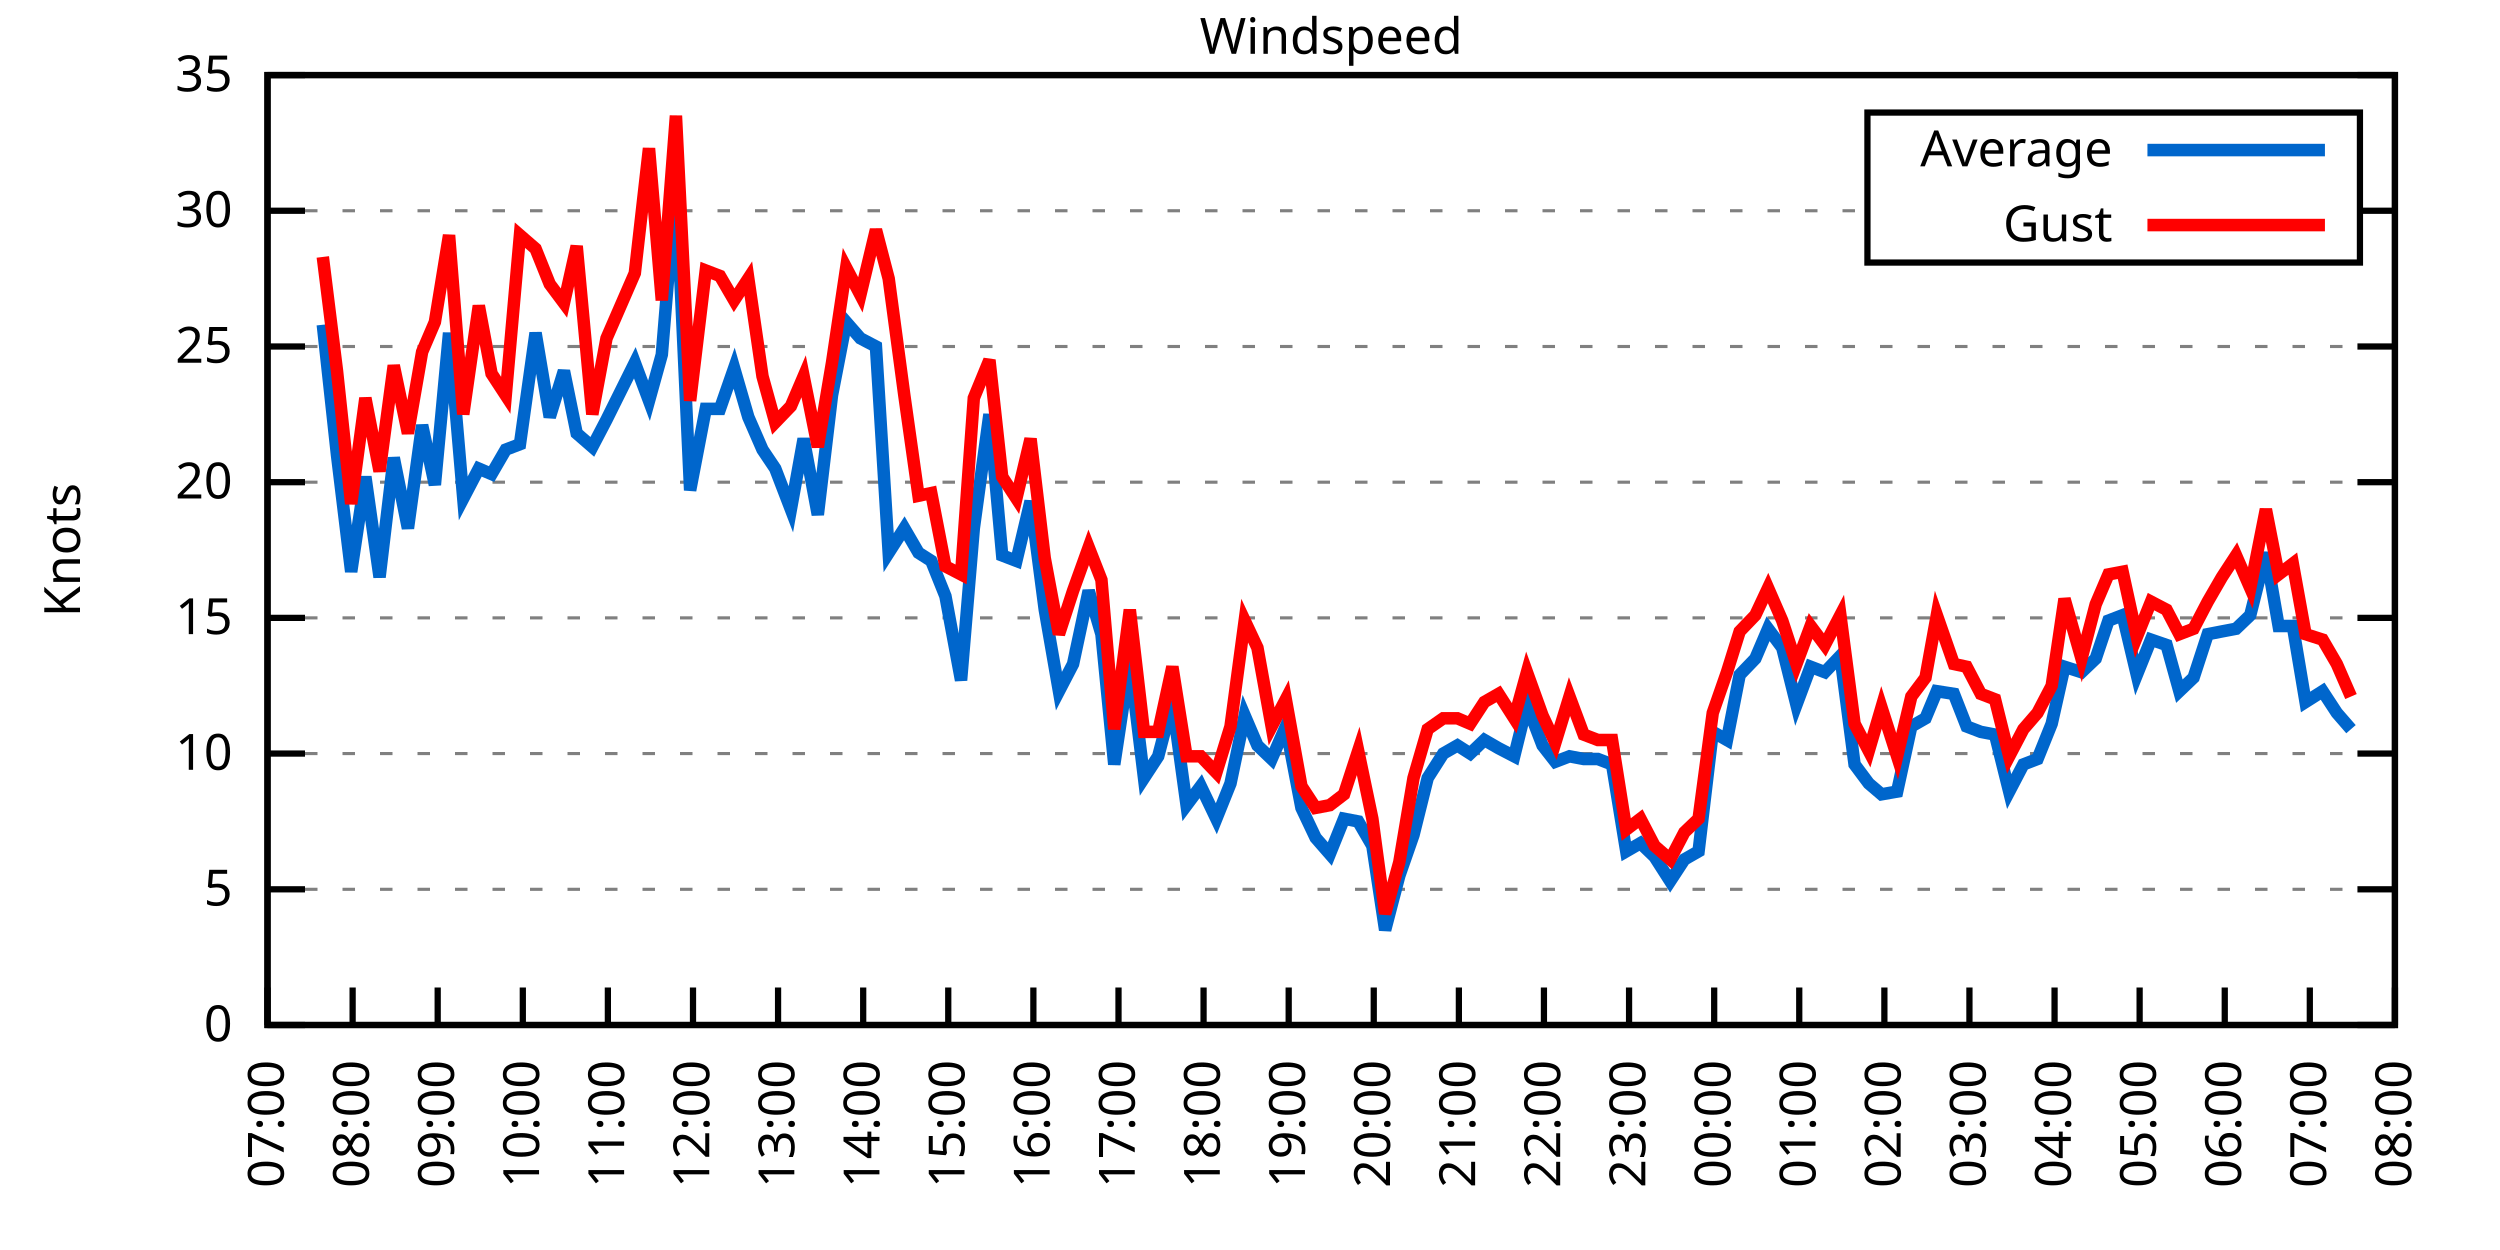
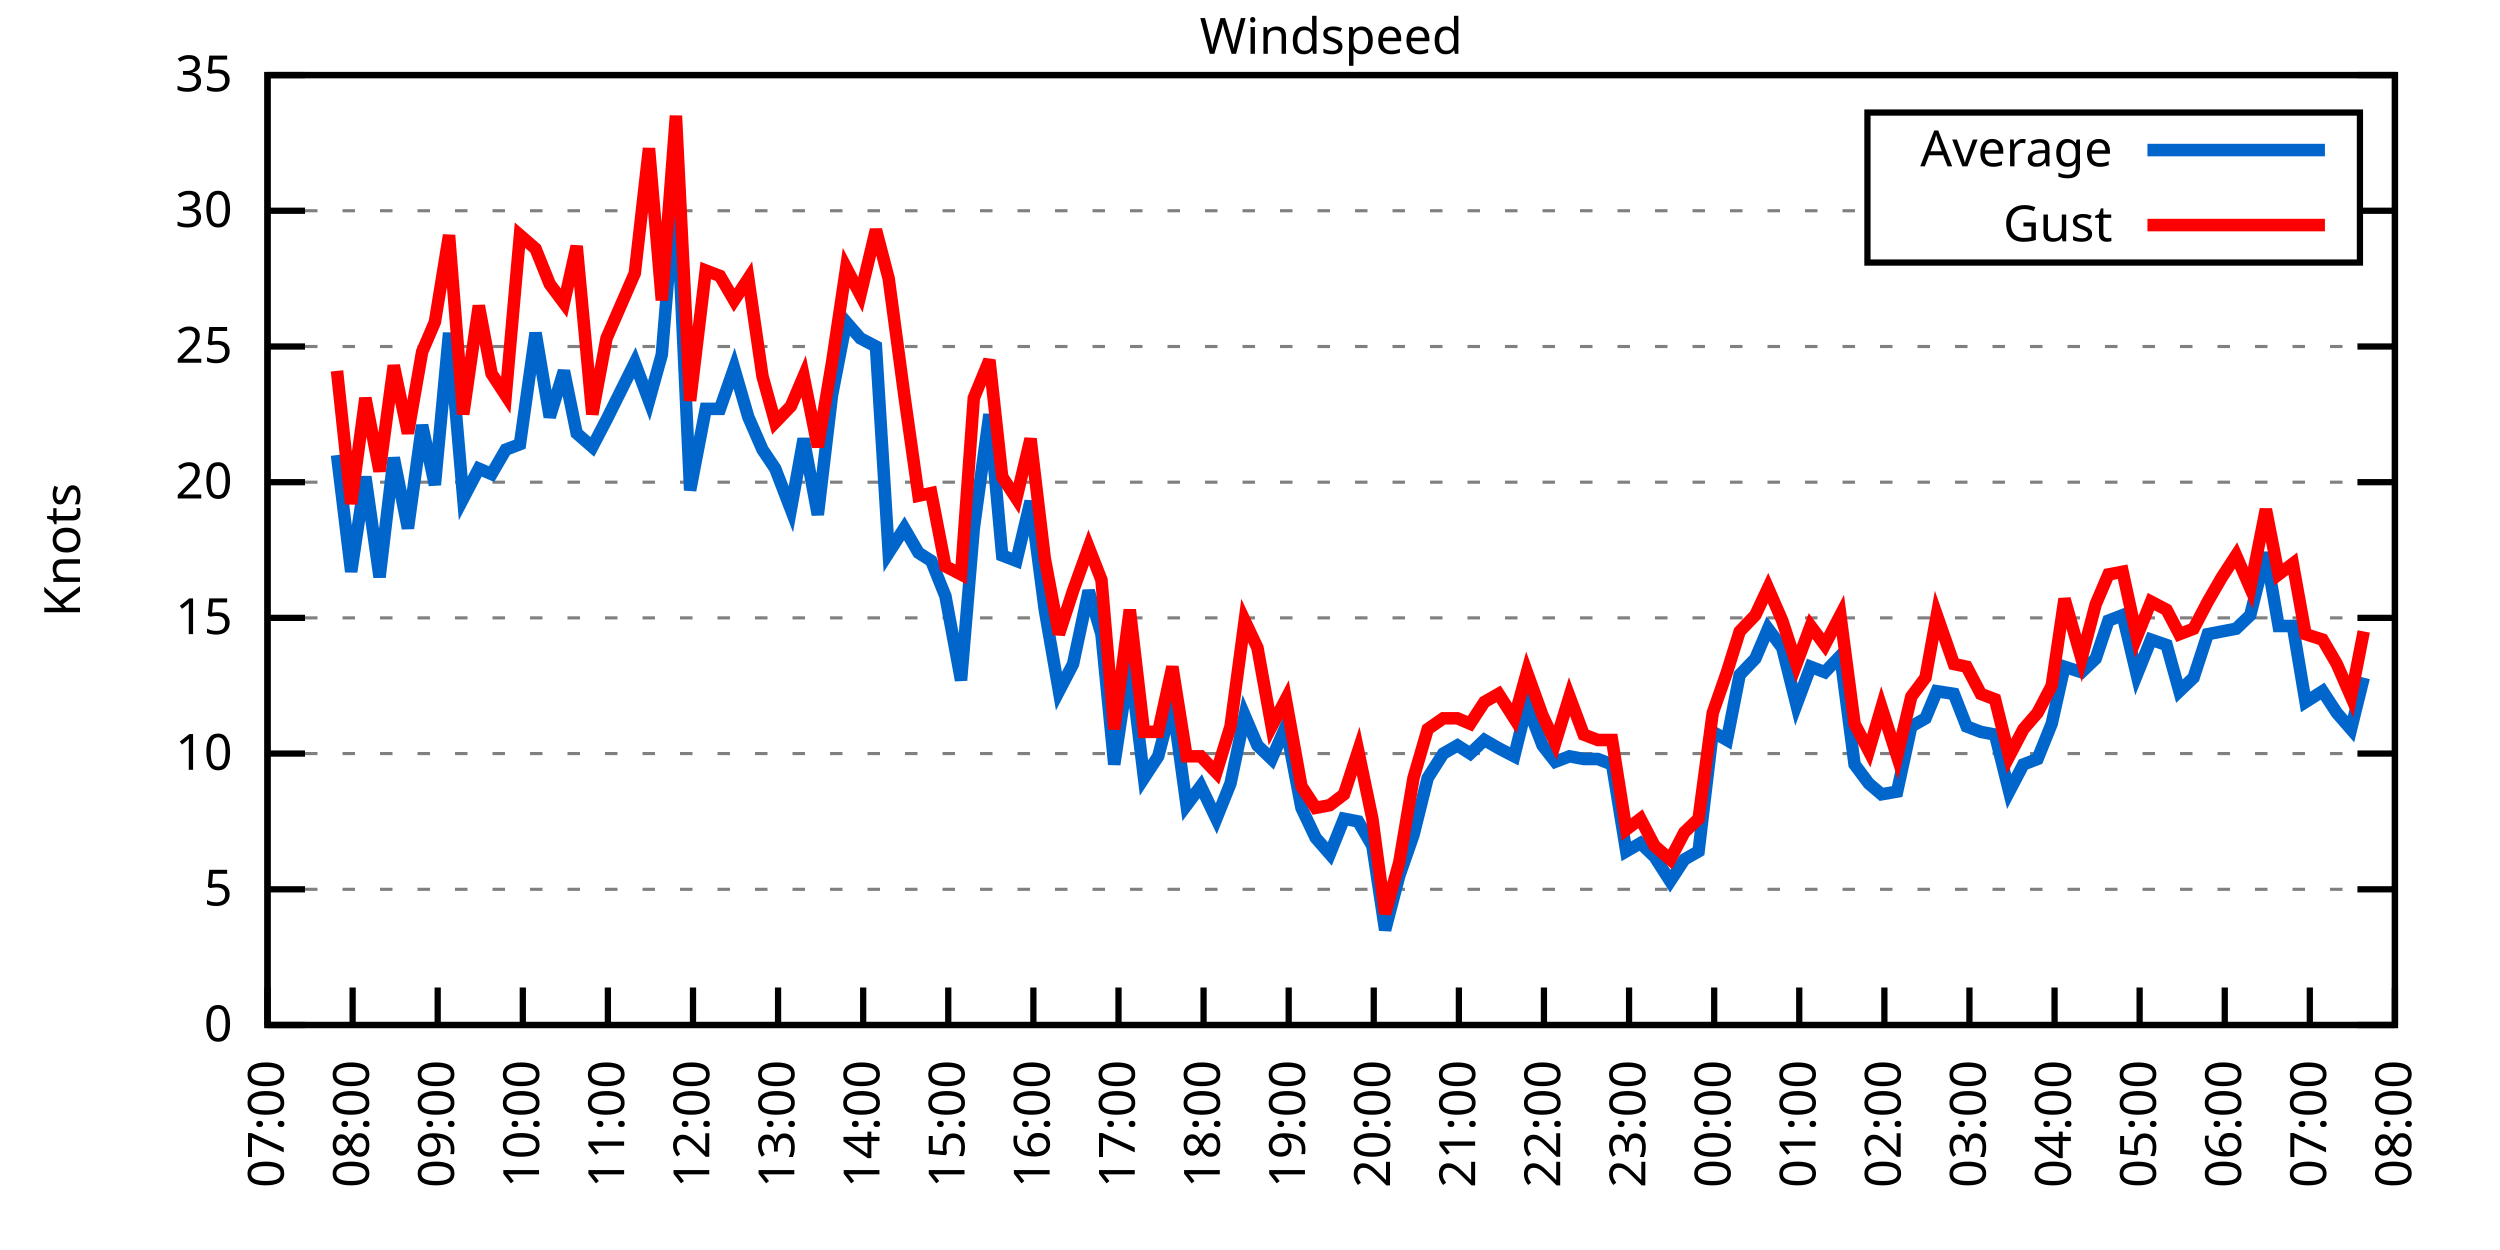
<svg xmlns="http://www.w3.org/2000/svg" xmlns:xlink="http://www.w3.org/1999/xlink" width="400" height="200" viewBox="0 0 400 200">
  <g id="gnuplot_canvas">
    <rect x="0" y="0" width="400" height="200" fill="none" />
    <defs>
      <circle id="gpDot" r="0.5" stroke-width="0.5" stroke="currentColor" />
      <path id="gpPt0" stroke-width="0.333" stroke="currentColor" d="M-1,0 h2 M0,-1 v2" />
      <path id="gpPt1" stroke-width="0.333" stroke="currentColor" d="M-1,-1 L1,1 M1,-1 L-1,1" />
      <path id="gpPt2" stroke-width="0.333" stroke="currentColor" d="M-1,0 L1,0 M0,-1 L0,1 M-1,-1 L1,1 M-1,1 L1,-1" />
      <rect id="gpPt3" stroke-width="0.333" stroke="currentColor" x="-1" y="-1" width="2" height="2" />
      <rect id="gpPt4" stroke-width="0.333" stroke="currentColor" fill="currentColor" x="-1" y="-1" width="2" height="2" />
      <circle id="gpPt5" stroke-width="0.333" stroke="currentColor" cx="0" cy="0" r="1" />
      <use xlink:href="#gpPt5" id="gpPt6" fill="currentColor" stroke="none" />
      <path id="gpPt7" stroke-width="0.333" stroke="currentColor" d="M0,-1.33 L-1.33,0.67 L1.33,0.67 z" />
      <use xlink:href="#gpPt7" id="gpPt8" fill="currentColor" stroke="none" />
      <use xlink:href="#gpPt7" id="gpPt9" stroke="currentColor" transform="rotate(180)" />
      <use xlink:href="#gpPt9" id="gpPt10" fill="currentColor" stroke="none" />
      <use xlink:href="#gpPt3" id="gpPt11" stroke="currentColor" transform="rotate(45)" />
      <use xlink:href="#gpPt11" id="gpPt12" fill="currentColor" stroke="none" />
      <path id="gpPt13" stroke-width="0.333" stroke="currentColor" d="M0,1.330 L1.265,0.411 L0.782,-1.067 L-0.782,-1.076 L-1.265,0.411 z" />
      <use xlink:href="#gpPt13" id="gpPt14" fill="currentColor" stroke="none" />
      <filter id="textbox" filterUnits="objectBoundingBox" x="0" y="0" height="1" width="1">
        <feFlood flood-color="white" flood-opacity="1" result="bgnd" />
        <feComposite in="SourceGraphic" in2="bgnd" operator="atop" />
      </filter>
      <filter id="greybox" filterUnits="objectBoundingBox" x="0" y="0" height="1" width="1">
        <feFlood flood-color="lightgrey" flood-opacity="1" result="grey" />
        <feComposite in="SourceGraphic" in2="grey" operator="atop" />
      </filter>
    </defs>
    <g fill="none" color="white" stroke="currentColor" stroke-width="1.00" stroke-linecap="butt" stroke-linejoin="miter">
</g>
    <g fill="none" color="black" stroke="currentColor" stroke-width="1.00" stroke-linecap="butt" stroke-linejoin="miter">
      <g stroke="none" shape-rendering="crispEdges">
        <polygon fill="rgb(255, 255, 255)" points="42.80,164.00 383.18,164.00 383.18,12.02 42.80,12.02 " />
      </g>
    </g>
    <g fill="none" color="black" stroke="currentColor" stroke-width="1.00" stroke-linecap="butt" stroke-linejoin="miter">
</g>
    <g fill="none" color="black" stroke="black" stroke-width="0.50" stroke-linecap="butt" stroke-linejoin="miter">
</g>
    <g fill="none" color="gray" stroke="currentColor" stroke-width="0.50" stroke-linecap="butt" stroke-linejoin="miter">
      <path stroke="gray" stroke-dasharray="2,4" class="gridline" d="M42.80,164.00 L383.19,164.00  " />
    </g>
    <g fill="none" color="gray" stroke="gray" stroke-width="1.00" stroke-linecap="butt" stroke-linejoin="miter">
</g>
    <g fill="none" color="black" stroke="currentColor" stroke-width="1.00" stroke-linecap="butt" stroke-linejoin="miter">
      <path stroke="black" d="M42.80,164.00 L48.80,164.00 M383.19,164.00 L377.19,164.00  " />
      <g transform="translate(37.20,166.60)" stroke="none" fill="black" font-family="Sans" font-size="8.00" text-anchor="end">
        <text>
          <tspan font-family="Sans"> 0</tspan>
        </text>
      </g>
    </g>
    <g fill="none" color="black" stroke="currentColor" stroke-width="1.00" stroke-linecap="butt" stroke-linejoin="miter">
</g>
    <g fill="none" color="black" stroke="black" stroke-width="0.50" stroke-linecap="butt" stroke-linejoin="miter">
</g>
    <g fill="none" color="gray" stroke="currentColor" stroke-width="0.50" stroke-linecap="butt" stroke-linejoin="miter">
      <path stroke="gray" stroke-dasharray="2,4" class="gridline" d="M42.80,142.29 L383.19,142.29  " />
    </g>
    <g fill="none" color="gray" stroke="gray" stroke-width="1.00" stroke-linecap="butt" stroke-linejoin="miter">
</g>
    <g fill="none" color="black" stroke="currentColor" stroke-width="1.00" stroke-linecap="butt" stroke-linejoin="miter">
      <path stroke="black" d="M42.80,142.29 L48.80,142.29 M383.19,142.29 L377.19,142.29  " />
      <g transform="translate(37.20,144.89)" stroke="none" fill="black" font-family="Sans" font-size="8.00" text-anchor="end">
        <text>
          <tspan font-family="Sans"> 5</tspan>
        </text>
      </g>
    </g>
    <g fill="none" color="black" stroke="currentColor" stroke-width="1.00" stroke-linecap="butt" stroke-linejoin="miter">
</g>
    <g fill="none" color="black" stroke="black" stroke-width="0.50" stroke-linecap="butt" stroke-linejoin="miter">
</g>
    <g fill="none" color="gray" stroke="currentColor" stroke-width="0.50" stroke-linecap="butt" stroke-linejoin="miter">
      <path stroke="gray" stroke-dasharray="2,4" class="gridline" d="M42.80,120.57 L383.19,120.57  " />
    </g>
    <g fill="none" color="gray" stroke="gray" stroke-width="1.00" stroke-linecap="butt" stroke-linejoin="miter">
</g>
    <g fill="none" color="black" stroke="currentColor" stroke-width="1.00" stroke-linecap="butt" stroke-linejoin="miter">
      <path stroke="black" d="M42.80,120.57 L48.80,120.57 M383.19,120.57 L377.19,120.57  " />
      <g transform="translate(37.20,123.17)" stroke="none" fill="black" font-family="Sans" font-size="8.00" text-anchor="end">
        <text>
          <tspan font-family="Sans"> 10</tspan>
        </text>
      </g>
    </g>
    <g fill="none" color="black" stroke="currentColor" stroke-width="1.00" stroke-linecap="butt" stroke-linejoin="miter">
</g>
    <g fill="none" color="black" stroke="black" stroke-width="0.50" stroke-linecap="butt" stroke-linejoin="miter">
</g>
    <g fill="none" color="gray" stroke="currentColor" stroke-width="0.50" stroke-linecap="butt" stroke-linejoin="miter">
      <path stroke="gray" stroke-dasharray="2,4" class="gridline" d="M42.80,98.86 L383.19,98.86  " />
    </g>
    <g fill="none" color="gray" stroke="gray" stroke-width="1.00" stroke-linecap="butt" stroke-linejoin="miter">
</g>
    <g fill="none" color="black" stroke="currentColor" stroke-width="1.00" stroke-linecap="butt" stroke-linejoin="miter">
      <path stroke="black" d="M42.80,98.86 L48.80,98.86 M383.19,98.86 L377.19,98.86  " />
      <g transform="translate(37.20,101.46)" stroke="none" fill="black" font-family="Sans" font-size="8.00" text-anchor="end">
        <text>
          <tspan font-family="Sans"> 15</tspan>
        </text>
      </g>
    </g>
    <g fill="none" color="black" stroke="currentColor" stroke-width="1.00" stroke-linecap="butt" stroke-linejoin="miter">
</g>
    <g fill="none" color="black" stroke="black" stroke-width="0.50" stroke-linecap="butt" stroke-linejoin="miter">
</g>
    <g fill="none" color="gray" stroke="currentColor" stroke-width="0.50" stroke-linecap="butt" stroke-linejoin="miter">
      <path stroke="gray" stroke-dasharray="2,4" class="gridline" d="M42.80,77.15 L383.19,77.15  " />
    </g>
    <g fill="none" color="gray" stroke="gray" stroke-width="1.00" stroke-linecap="butt" stroke-linejoin="miter">
</g>
    <g fill="none" color="black" stroke="currentColor" stroke-width="1.00" stroke-linecap="butt" stroke-linejoin="miter">
      <path stroke="black" d="M42.80,77.15 L48.80,77.15 M383.19,77.15 L377.19,77.15  " />
      <g transform="translate(37.20,79.75)" stroke="none" fill="black" font-family="Sans" font-size="8.00" text-anchor="end">
        <text>
          <tspan font-family="Sans"> 20</tspan>
        </text>
      </g>
    </g>
    <g fill="none" color="black" stroke="currentColor" stroke-width="1.00" stroke-linecap="butt" stroke-linejoin="miter">
</g>
    <g fill="none" color="black" stroke="black" stroke-width="0.50" stroke-linecap="butt" stroke-linejoin="miter">
</g>
    <g fill="none" color="gray" stroke="currentColor" stroke-width="0.50" stroke-linecap="butt" stroke-linejoin="miter">
      <path stroke="gray" stroke-dasharray="2,4" class="gridline" d="M42.80,55.44 L383.19,55.44  " />
    </g>
    <g fill="none" color="gray" stroke="gray" stroke-width="1.00" stroke-linecap="butt" stroke-linejoin="miter">
</g>
    <g fill="none" color="black" stroke="currentColor" stroke-width="1.00" stroke-linecap="butt" stroke-linejoin="miter">
      <path stroke="black" d="M42.80,55.44 L48.80,55.44 M383.19,55.44 L377.19,55.44  " />
      <g transform="translate(37.20,58.04)" stroke="none" fill="black" font-family="Sans" font-size="8.00" text-anchor="end">
        <text>
          <tspan font-family="Sans"> 25</tspan>
        </text>
      </g>
    </g>
    <g fill="none" color="black" stroke="currentColor" stroke-width="1.00" stroke-linecap="butt" stroke-linejoin="miter">
</g>
    <g fill="none" color="black" stroke="black" stroke-width="0.50" stroke-linecap="butt" stroke-linejoin="miter">
</g>
    <g fill="none" color="gray" stroke="currentColor" stroke-width="0.50" stroke-linecap="butt" stroke-linejoin="miter">
      <path stroke="gray" stroke-dasharray="2,4" class="gridline" d="M42.80,33.72 L298.79,33.72 M377.59,33.72 L383.19,33.72  " />
    </g>
    <g fill="none" color="gray" stroke="gray" stroke-width="1.00" stroke-linecap="butt" stroke-linejoin="miter">
</g>
    <g fill="none" color="black" stroke="currentColor" stroke-width="1.00" stroke-linecap="butt" stroke-linejoin="miter">
      <path stroke="black" d="M42.80,33.72 L48.80,33.72 M383.19,33.72 L377.19,33.72  " />
      <g transform="translate(37.20,36.32)" stroke="none" fill="black" font-family="Sans" font-size="8.00" text-anchor="end">
        <text>
          <tspan font-family="Sans"> 30</tspan>
        </text>
      </g>
    </g>
    <g fill="none" color="black" stroke="currentColor" stroke-width="1.00" stroke-linecap="butt" stroke-linejoin="miter">
</g>
    <g fill="none" color="black" stroke="black" stroke-width="0.50" stroke-linecap="butt" stroke-linejoin="miter">
</g>
    <g fill="none" color="gray" stroke="currentColor" stroke-width="0.50" stroke-linecap="butt" stroke-linejoin="miter">
      <path stroke="gray" stroke-dasharray="2,4" class="gridline" d="M42.80,12.01 L383.19,12.01  " />
    </g>
    <g fill="none" color="gray" stroke="gray" stroke-width="1.00" stroke-linecap="butt" stroke-linejoin="miter">
</g>
    <g fill="none" color="black" stroke="currentColor" stroke-width="1.00" stroke-linecap="butt" stroke-linejoin="miter">
      <path stroke="black" d="M42.80,12.01 L48.80,12.01 M383.19,12.01 L377.19,12.01  " />
      <g transform="translate(37.20,14.61)" stroke="none" fill="black" font-family="Sans" font-size="8.00" text-anchor="end">
        <text>
          <tspan font-family="Sans"> 35</tspan>
        </text>
      </g>
    </g>
    <g fill="none" color="black" stroke="currentColor" stroke-width="1.00" stroke-linecap="butt" stroke-linejoin="miter">
      <path stroke="black" d="M42.80,164.00 L42.80,158.00  " />
      <g transform="translate(45.40,169.60) rotate(270.00)" stroke="none" fill="black" font-family="Sans" font-size="8.00" text-anchor="end">
        <text>
          <tspan font-family="Sans">07:00</tspan>
        </text>
      </g>
    </g>
    <g fill="none" color="black" stroke="currentColor" stroke-width="1.00" stroke-linecap="butt" stroke-linejoin="miter">
      <path stroke="black" d="M56.42,164.00 L56.42,158.00  " />
      <g transform="translate(59.02,169.60) rotate(270.00)" stroke="none" fill="black" font-family="Sans" font-size="8.00" text-anchor="end">
        <text>
          <tspan font-family="Sans">08:00</tspan>
        </text>
      </g>
    </g>
    <g fill="none" color="black" stroke="currentColor" stroke-width="1.00" stroke-linecap="butt" stroke-linejoin="miter">
      <path stroke="black" d="M70.03,164.00 L70.03,158.00  " />
      <g transform="translate(72.63,169.60) rotate(270.00)" stroke="none" fill="black" font-family="Sans" font-size="8.00" text-anchor="end">
        <text>
          <tspan font-family="Sans">09:00</tspan>
        </text>
      </g>
    </g>
    <g fill="none" color="black" stroke="currentColor" stroke-width="1.00" stroke-linecap="butt" stroke-linejoin="miter">
      <path stroke="black" d="M83.65,164.00 L83.65,158.00  " />
      <g transform="translate(86.25,169.60) rotate(270.00)" stroke="none" fill="black" font-family="Sans" font-size="8.00" text-anchor="end">
        <text>
          <tspan font-family="Sans">10:00</tspan>
        </text>
      </g>
    </g>
    <g fill="none" color="black" stroke="currentColor" stroke-width="1.00" stroke-linecap="butt" stroke-linejoin="miter">
      <path stroke="black" d="M97.26,164.00 L97.26,158.00  " />
      <g transform="translate(99.86,169.60) rotate(270.00)" stroke="none" fill="black" font-family="Sans" font-size="8.00" text-anchor="end">
        <text>
          <tspan font-family="Sans">11:00</tspan>
        </text>
      </g>
    </g>
    <g fill="none" color="black" stroke="currentColor" stroke-width="1.00" stroke-linecap="butt" stroke-linejoin="miter">
      <path stroke="black" d="M110.88,164.00 L110.88,158.00  " />
      <g transform="translate(113.48,169.60) rotate(270.00)" stroke="none" fill="black" font-family="Sans" font-size="8.00" text-anchor="end">
        <text>
          <tspan font-family="Sans">12:00</tspan>
        </text>
      </g>
    </g>
    <g fill="none" color="black" stroke="currentColor" stroke-width="1.00" stroke-linecap="butt" stroke-linejoin="miter">
      <path stroke="black" d="M124.49,164.00 L124.49,158.00  " />
      <g transform="translate(127.09,169.60) rotate(270.00)" stroke="none" fill="black" font-family="Sans" font-size="8.00" text-anchor="end">
        <text>
          <tspan font-family="Sans">13:00</tspan>
        </text>
      </g>
    </g>
    <g fill="none" color="black" stroke="currentColor" stroke-width="1.00" stroke-linecap="butt" stroke-linejoin="miter">
      <path stroke="black" d="M138.11,164.00 L138.11,158.00  " />
      <g transform="translate(140.71,169.60) rotate(270.00)" stroke="none" fill="black" font-family="Sans" font-size="8.00" text-anchor="end">
        <text>
          <tspan font-family="Sans">14:00</tspan>
        </text>
      </g>
    </g>
    <g fill="none" color="black" stroke="currentColor" stroke-width="1.00" stroke-linecap="butt" stroke-linejoin="miter">
      <path stroke="black" d="M151.72,164.00 L151.72,158.00  " />
      <g transform="translate(154.32,169.60) rotate(270.00)" stroke="none" fill="black" font-family="Sans" font-size="8.00" text-anchor="end">
        <text>
          <tspan font-family="Sans">15:00</tspan>
        </text>
      </g>
    </g>
    <g fill="none" color="black" stroke="currentColor" stroke-width="1.00" stroke-linecap="butt" stroke-linejoin="miter">
      <path stroke="black" d="M165.34,164.00 L165.34,158.00  " />
      <g transform="translate(167.94,169.60) rotate(270.00)" stroke="none" fill="black" font-family="Sans" font-size="8.00" text-anchor="end">
        <text>
          <tspan font-family="Sans">16:00</tspan>
        </text>
      </g>
    </g>
    <g fill="none" color="black" stroke="currentColor" stroke-width="1.00" stroke-linecap="butt" stroke-linejoin="miter">
      <path stroke="black" d="M178.96,164.00 L178.96,158.00  " />
      <g transform="translate(181.56,169.60) rotate(270.00)" stroke="none" fill="black" font-family="Sans" font-size="8.00" text-anchor="end">
        <text>
          <tspan font-family="Sans">17:00</tspan>
        </text>
      </g>
    </g>
    <g fill="none" color="black" stroke="currentColor" stroke-width="1.00" stroke-linecap="butt" stroke-linejoin="miter">
      <path stroke="black" d="M192.57,164.00 L192.57,158.00  " />
      <g transform="translate(195.17,169.60) rotate(270.00)" stroke="none" fill="black" font-family="Sans" font-size="8.00" text-anchor="end">
        <text>
          <tspan font-family="Sans">18:00</tspan>
        </text>
      </g>
    </g>
    <g fill="none" color="black" stroke="currentColor" stroke-width="1.00" stroke-linecap="butt" stroke-linejoin="miter">
      <path stroke="black" d="M206.19,164.00 L206.19,158.00  " />
      <g transform="translate(208.79,169.60) rotate(270.00)" stroke="none" fill="black" font-family="Sans" font-size="8.00" text-anchor="end">
        <text>
          <tspan font-family="Sans">19:00</tspan>
        </text>
      </g>
    </g>
    <g fill="none" color="black" stroke="currentColor" stroke-width="1.00" stroke-linecap="butt" stroke-linejoin="miter">
      <path stroke="black" d="M219.80,164.00 L219.80,158.00  " />
      <g transform="translate(222.40,169.60) rotate(270.00)" stroke="none" fill="black" font-family="Sans" font-size="8.00" text-anchor="end">
        <text>
          <tspan font-family="Sans">20:00</tspan>
        </text>
      </g>
    </g>
    <g fill="none" color="black" stroke="currentColor" stroke-width="1.00" stroke-linecap="butt" stroke-linejoin="miter">
      <path stroke="black" d="M233.42,164.00 L233.42,158.00  " />
      <g transform="translate(236.02,169.60) rotate(270.00)" stroke="none" fill="black" font-family="Sans" font-size="8.00" text-anchor="end">
        <text>
          <tspan font-family="Sans">21:00</tspan>
        </text>
      </g>
    </g>
    <g fill="none" color="black" stroke="currentColor" stroke-width="1.00" stroke-linecap="butt" stroke-linejoin="miter">
      <path stroke="black" d="M247.03,164.00 L247.03,158.00  " />
      <g transform="translate(249.63,169.60) rotate(270.00)" stroke="none" fill="black" font-family="Sans" font-size="8.00" text-anchor="end">
        <text>
          <tspan font-family="Sans">22:00</tspan>
        </text>
      </g>
    </g>
    <g fill="none" color="black" stroke="currentColor" stroke-width="1.00" stroke-linecap="butt" stroke-linejoin="miter">
      <path stroke="black" d="M260.65,164.00 L260.65,158.00  " />
      <g transform="translate(263.25,169.60) rotate(270.00)" stroke="none" fill="black" font-family="Sans" font-size="8.00" text-anchor="end">
        <text>
          <tspan font-family="Sans">23:00</tspan>
        </text>
      </g>
    </g>
    <g fill="none" color="black" stroke="currentColor" stroke-width="1.00" stroke-linecap="butt" stroke-linejoin="miter">
      <path stroke="black" d="M274.27,164.00 L274.27,158.00  " />
      <g transform="translate(276.87,169.60) rotate(270.00)" stroke="none" fill="black" font-family="Sans" font-size="8.00" text-anchor="end">
        <text>
          <tspan font-family="Sans">00:00</tspan>
        </text>
      </g>
    </g>
    <g fill="none" color="black" stroke="currentColor" stroke-width="1.00" stroke-linecap="butt" stroke-linejoin="miter">
      <path stroke="black" d="M287.88,164.00 L287.88,158.00  " />
      <g transform="translate(290.48,169.60) rotate(270.00)" stroke="none" fill="black" font-family="Sans" font-size="8.00" text-anchor="end">
        <text>
          <tspan font-family="Sans">01:00</tspan>
        </text>
      </g>
    </g>
    <g fill="none" color="black" stroke="currentColor" stroke-width="1.00" stroke-linecap="butt" stroke-linejoin="miter">
      <path stroke="black" d="M301.50,164.00 L301.50,158.00  " />
      <g transform="translate(304.10,169.60) rotate(270.00)" stroke="none" fill="black" font-family="Sans" font-size="8.00" text-anchor="end">
        <text>
          <tspan font-family="Sans">02:00</tspan>
        </text>
      </g>
    </g>
    <g fill="none" color="black" stroke="currentColor" stroke-width="1.00" stroke-linecap="butt" stroke-linejoin="miter">
      <path stroke="black" d="M315.11,164.00 L315.11,158.00  " />
      <g transform="translate(317.71,169.60) rotate(270.00)" stroke="none" fill="black" font-family="Sans" font-size="8.00" text-anchor="end">
        <text>
          <tspan font-family="Sans">03:00</tspan>
        </text>
      </g>
    </g>
    <g fill="none" color="black" stroke="currentColor" stroke-width="1.00" stroke-linecap="butt" stroke-linejoin="miter">
      <path stroke="black" d="M328.73,164.00 L328.73,158.00  " />
      <g transform="translate(331.33,169.60) rotate(270.00)" stroke="none" fill="black" font-family="Sans" font-size="8.00" text-anchor="end">
        <text>
          <tspan font-family="Sans">04:00</tspan>
        </text>
      </g>
    </g>
    <g fill="none" color="black" stroke="currentColor" stroke-width="1.00" stroke-linecap="butt" stroke-linejoin="miter">
      <path stroke="black" d="M342.34,164.00 L342.34,158.00  " />
      <g transform="translate(344.94,169.60) rotate(270.00)" stroke="none" fill="black" font-family="Sans" font-size="8.00" text-anchor="end">
        <text>
          <tspan font-family="Sans">05:00</tspan>
        </text>
      </g>
    </g>
    <g fill="none" color="black" stroke="currentColor" stroke-width="1.00" stroke-linecap="butt" stroke-linejoin="miter">
      <path stroke="black" d="M355.96,164.00 L355.96,158.00  " />
      <g transform="translate(358.56,169.60) rotate(270.00)" stroke="none" fill="black" font-family="Sans" font-size="8.00" text-anchor="end">
        <text>
          <tspan font-family="Sans">06:00</tspan>
        </text>
      </g>
    </g>
    <g fill="none" color="black" stroke="currentColor" stroke-width="1.00" stroke-linecap="butt" stroke-linejoin="miter">
      <path stroke="black" d="M369.57,164.00 L369.57,158.00  " />
      <g transform="translate(372.17,169.60) rotate(270.00)" stroke="none" fill="black" font-family="Sans" font-size="8.00" text-anchor="end">
        <text>
          <tspan font-family="Sans">07:00</tspan>
        </text>
      </g>
    </g>
    <g fill="none" color="black" stroke="currentColor" stroke-width="1.00" stroke-linecap="butt" stroke-linejoin="miter">
      <path stroke="black" d="M383.19,164.00 L383.19,158.00  " />
      <g transform="translate(385.79,169.60) rotate(270.00)" stroke="none" fill="black" font-family="Sans" font-size="8.00" text-anchor="end">
        <text>
          <tspan font-family="Sans">08:00</tspan>
        </text>
      </g>
    </g>
    <g fill="none" color="black" stroke="currentColor" stroke-width="1.00" stroke-linecap="butt" stroke-linejoin="miter">
</g>
    <g fill="none" color="black" stroke="currentColor" stroke-width="1.00" stroke-linecap="butt" stroke-linejoin="miter">
      <path stroke="black" d="M42.80,12.01 L42.80,164.00 L383.19,164.00 L383.19,12.01 L42.80,12.01 Z  " />
    </g>
    <g fill="none" color="black" stroke="currentColor" stroke-width="1.00" stroke-linecap="butt" stroke-linejoin="miter">
</g>
    <g fill="none" color="black" stroke="currentColor" stroke-width="1.00" stroke-linecap="butt" stroke-linejoin="miter">
      <path stroke="black" d="M298.79,42.01 L298.79,18.01 L377.59,18.01 L377.59,42.01 L298.79,42.01 Z  " />
    </g>
    <g id="Windspeed_plot_1">
      <g fill="none" color="white" stroke="black" stroke-width="2.00" stroke-linecap="butt" stroke-linejoin="miter">
</g>
      <g fill="none" color="black" stroke="currentColor" stroke-width="2.00" stroke-linecap="butt" stroke-linejoin="miter">
        <g transform="translate(337.99,26.61)" stroke="none" fill="black" font-family="Sans" font-size="8.00" text-anchor="end">
          <text>
            <tspan font-family="Sans">Average</tspan>
          </text>
        </g>
      </g>
      <g fill="none" color="black" stroke="currentColor" stroke-width="2.00" stroke-linecap="butt" stroke-linejoin="miter">
-         <path stroke="rgb(  0, 102, 204)" d="M343.59,24.01 L371.99,24.01 M51.65,51.96 L53.92,72.81 L56.19,91.48 L58.46,76.28 L60.73,92.35 L63.00,73.24   L65.27,84.53 L67.54,68.03 L69.58,77.58 L71.85,53.26 L74.12,79.75 L76.61,74.98 L78.65,75.85 L80.92,71.94   L83.19,71.07 L85.69,53.26 L87.96,66.73 L90.23,59.34 L92.27,69.33 L94.77,71.50 L97.04,67.16 L101.57,58.04   L103.84,64.12 L105.89,56.74 L108.15,29.38 L110.42,78.45 L112.92,65.42 L115.19,65.42 L117.46,58.91 L119.73,66.73   L122.00,71.94 L124.04,74.98 L126.54,81.49 L128.58,70.20 L130.85,82.36 L133.12,63.25 L135.39,51.53 L137.66,54.13   L140.15,55.44 L142.19,88.44 L144.69,84.53 L146.96,88.44 L149.00,89.74 L151.27,95.39 L153.77,108.85 L155.81,84.53   L158.31,66.29 L160.35,88.87 L162.62,89.74 L164.89,80.19 L167.16,97.56 L169.43,110.59 L171.69,106.24 L174.19,94.52   L176.23,101.47 L178.28,122.31 L180.77,105.81 L183.04,124.48 L185.31,121.01 L187.58,112.32 L189.85,128.83 L192.12,125.79   L194.61,131.00 L196.88,125.35 L199.15,114.49 L201.19,119.27 L203.46,121.44 L205.73,116.23 L208.23,129.26 L210.50,134.04   L212.77,136.64 L215.04,131.00 L217.31,131.43 L219.58,135.34 L221.62,148.80 L223.89,140.12 L226.16,133.60 L228.43,124.48   L230.92,120.57 L233.19,119.27 L235.23,120.57 L237.50,118.40 L239.77,119.71 L242.27,121.01 L244.31,112.76 L246.81,119.27   L248.85,121.88 L251.12,121.01 L253.39,121.44 L255.66,121.44 L257.93,122.31 L260.20,136.21 L262.47,134.90 L264.73,137.08   L267.23,140.98 L269.50,137.51 L271.77,136.21 L274.04,117.10 L276.31,118.40 L278.35,107.98 L280.85,105.38 L282.89,100.60   L285.16,103.64 L287.43,112.76 L289.70,106.68 L291.97,107.55 L294.46,104.94 L296.73,122.31 L299.00,125.35 L301.04,127.09   L303.54,126.65 L305.81,116.23 L308.08,114.93 L309.89,110.59 L312.62,111.02 L314.66,116.23 L316.93,117.10 L319.20,117.53   L321.47,126.65 L323.74,122.31 L326.00,121.44 L328.27,115.80 L330.32,106.68 L333.04,107.55 L335.31,105.38 L337.35,99.30   L339.62,98.43 L341.89,107.98 L344.16,102.34 L346.65,103.20 L348.70,110.59 L350.97,108.42 L353.24,101.47 L355.50,101.03   L357.77,100.60 L360.04,98.43 L362.54,88.44 L364.58,100.16 L366.85,100.16 L368.89,112.32 L371.62,110.59 L373.89,114.06   L376.16,116.67  " />
+         <path stroke="rgb(  0, 102, 204)" d="M343.59,24.01 L371.99,24.01 M53.92,72.81 L56.19,91.48 L58.46,76.28 L60.73,92.35 L63.00,73.24 L65.27,84.53   L67.54,68.03 L69.58,77.58 L71.85,53.26 L74.12,79.75 L76.61,74.98 L78.65,75.85 L80.92,71.94 L83.19,71.07   L85.69,53.26 L87.96,66.73 L90.23,59.34 L92.27,69.33 L94.77,71.50 L97.04,67.16 L101.57,58.04 L103.84,64.12   L105.89,56.74 L108.15,29.38 L110.42,78.45 L112.92,65.42 L115.19,65.42 L117.46,58.91 L119.73,66.73 L122.00,71.94   L124.04,74.98 L126.54,81.49 L128.58,70.20 L130.85,82.36 L133.12,63.25 L135.39,51.53 L137.66,54.13 L140.15,55.44   L142.19,88.44 L144.69,84.53 L146.96,88.44 L149.00,89.74 L151.27,95.39 L153.77,108.85 L155.81,84.53 L158.31,66.29   L160.35,88.87 L162.62,89.74 L164.89,80.19 L167.16,97.56 L169.43,110.59 L171.69,106.24 L174.19,94.52 L176.23,101.47   L178.28,122.31 L180.77,105.81 L183.04,124.48 L185.31,121.01 L187.58,112.32 L189.85,128.83 L192.12,125.79 L194.61,131.00   L196.88,125.35 L199.15,114.49 L201.19,119.27 L203.46,121.44 L205.73,116.23 L208.23,129.26 L210.50,134.04 L212.77,136.64   L215.04,131.00 L217.31,131.43 L219.58,135.34 L221.62,148.80 L223.89,140.12 L226.16,133.60 L228.43,124.48 L230.92,120.57   L233.19,119.27 L235.23,120.57 L237.50,118.40 L239.77,119.71 L242.27,121.01 L244.31,112.76 L246.81,119.27 L248.85,121.88   L251.12,121.01 L253.39,121.44 L255.66,121.44 L257.93,122.31 L260.20,136.21 L262.47,134.90 L264.73,137.08 L267.23,140.98   L269.50,137.51 L271.77,136.21 L274.04,117.10 L276.31,118.40 L278.35,107.98 L280.85,105.38 L282.89,100.60 L285.16,103.64   L287.43,112.76 L289.70,106.68 L291.97,107.55 L294.46,104.94 L296.73,122.31 L299.00,125.35 L301.04,127.09 L303.54,126.65   L305.81,116.23 L308.08,114.93 L309.89,110.59 L312.62,111.02 L314.66,116.23 L316.93,117.10 L319.20,117.53 L321.47,126.65   L323.74,122.31 L326.00,121.44 L328.27,115.80 L330.32,106.68 L333.04,107.55 L335.31,105.38 L337.35,99.30 L339.62,98.43   L341.89,107.98 L344.16,102.34 L346.65,103.20 L348.70,110.59 L350.97,108.42 L353.24,101.47 L355.50,101.03 L357.77,100.60   L360.04,98.43 L362.54,88.44 L364.58,100.16 L366.85,100.16 L368.89,112.32 L371.62,110.59 L373.89,114.06 L376.16,116.67   L378.20,108.42  " />
      </g>
    </g>
    <g id="Windspeed_plot_2">
      <g fill="none" color="black" stroke="currentColor" stroke-width="2.00" stroke-linecap="butt" stroke-linejoin="miter">
        <g transform="translate(337.99,38.61)" stroke="none" fill="black" font-family="Sans" font-size="8.00" text-anchor="end">
          <text>
            <tspan font-family="Sans">Gust</tspan>
          </text>
        </g>
      </g>
      <g fill="none" color="black" stroke="currentColor" stroke-width="2.00" stroke-linecap="butt" stroke-linejoin="miter">
-         <path stroke="rgb(255,   0,   0)" d="M343.59,36.01 L371.99,36.01 M51.65,41.11 L53.92,59.34 L56.19,80.62 L58.46,63.69 L60.73,75.41 L63.00,58.48   L65.27,69.33 L67.54,56.30 L69.58,51.53 L71.85,37.63 L74.12,66.29 L76.61,48.92 L78.65,59.78 L80.92,63.25   L83.19,37.63 L85.69,39.80 L87.96,45.45 L90.23,48.49 L92.27,39.37 L94.77,66.29 L97.04,54.13 L101.57,43.71   L103.84,23.73 L105.89,48.05 L108.15,18.52 L110.42,64.12 L112.92,43.28 L115.19,44.15 L117.46,48.05 L119.73,44.58   L122.00,60.21 L124.04,67.59 L126.54,64.99 L128.58,60.21 L130.85,71.50 L133.12,58.04 L135.39,42.84 L137.66,47.18   L140.15,36.76 L142.19,44.58 L144.69,63.25 L146.96,79.32 L149.00,78.89 L151.27,90.61 L153.77,91.91 L155.81,63.69   L158.31,57.61 L160.35,76.28 L162.62,79.75 L164.89,70.20 L167.16,89.31 L169.43,101.47 L171.69,94.52 L174.19,87.57   L176.23,92.78 L178.28,116.67 L180.77,97.56 L183.04,117.10 L185.31,117.10 L187.58,106.68 L189.85,121.01 L192.12,121.01   L194.61,123.61 L196.88,116.23 L199.15,99.30 L201.19,103.64 L203.46,116.23 L205.73,111.89 L208.23,125.79 L210.50,129.26   L212.77,128.83 L215.04,127.09 L217.31,120.14 L219.58,131.00 L221.62,146.20 L223.89,137.94 L226.16,124.48 L228.43,116.67   L230.92,114.93 L233.19,114.93 L235.23,115.80 L237.50,112.32 L239.77,111.02 L242.27,114.93 L244.31,107.55 L246.81,114.49   L248.85,118.84 L251.12,111.45 L253.39,117.53 L255.66,118.40 L257.93,118.40 L260.20,132.73 L262.47,131.00 L264.73,135.34   L267.23,137.51 L269.50,133.17 L271.77,131.00 L274.04,114.06 L276.31,107.55 L278.35,101.03 L280.85,98.43 L282.89,94.08   L285.16,99.30 L287.43,106.24 L289.70,100.16 L291.97,103.20 L294.46,98.43 L296.73,115.80 L299.00,120.14 L301.04,113.19   L303.54,121.01 L305.81,111.45 L308.08,108.42 L309.89,98.43 L312.62,106.24 L314.66,106.68 L316.93,111.02 L319.20,111.89   L321.47,121.01 L323.74,116.67 L326.00,114.06 L328.27,109.72 L330.32,95.82 L333.04,105.38 L335.31,96.69 L337.35,91.91   L339.62,91.48 L341.89,101.90 L344.16,96.26 L346.65,97.56 L348.70,101.47 L350.97,100.60 L353.24,96.26 L355.50,92.35   L357.77,88.87 L360.04,94.08 L362.54,81.49 L364.58,91.91 L366.85,90.18 L368.89,101.47 L371.62,102.34 L373.89,106.24   L376.16,111.45  " />
+         <path stroke="rgb(255,   0,   0)" d="M343.59,36.01 L371.99,36.01 M53.92,59.34 L56.19,80.62 L58.46,63.69 L60.73,75.41 L63.00,58.48 L65.27,69.33   L67.54,56.30 L69.58,51.53 L71.85,37.63 L74.12,66.29 L76.61,48.92 L78.65,59.78 L80.92,63.25 L83.19,37.63   L85.69,39.80 L87.96,45.45 L90.23,48.49 L92.27,39.37 L94.77,66.29 L97.04,54.13 L101.57,43.71 L103.84,23.73   L105.89,48.05 L108.15,18.52 L110.42,64.12 L112.92,43.28 L115.19,44.15 L117.46,48.05 L119.73,44.58 L122.00,60.21   L124.04,67.59 L126.54,64.99 L128.58,60.21 L130.85,71.50 L133.12,58.04 L135.39,42.84 L137.66,47.18 L140.15,36.76   L142.19,44.58 L144.69,63.25 L146.96,79.32 L149.00,78.89 L151.27,90.61 L153.77,91.91 L155.81,63.69 L158.31,57.61   L160.35,76.28 L162.62,79.75 L164.89,70.20 L167.16,89.31 L169.43,101.47 L171.69,94.52 L174.19,87.57 L176.23,92.78   L178.28,116.67 L180.77,97.56 L183.04,117.10 L185.31,117.10 L187.58,106.68 L189.85,121.01 L192.12,121.01 L194.61,123.61   L196.88,116.23 L199.15,99.30 L201.19,103.64 L203.46,116.23 L205.73,111.89 L208.23,125.79 L210.50,129.26 L212.77,128.83   L215.04,127.09 L217.31,120.14 L219.58,131.00 L221.62,146.20 L223.89,137.94 L226.16,124.48 L228.43,116.67 L230.92,114.93   L233.19,114.93 L235.23,115.80 L237.50,112.32 L239.77,111.02 L242.27,114.93 L244.31,107.55 L246.81,114.49 L248.85,118.84   L251.12,111.45 L253.39,117.53 L255.66,118.40 L257.93,118.40 L260.20,132.73 L262.47,131.00 L264.73,135.34 L267.23,137.51   L269.50,133.17 L271.77,131.00 L274.04,114.06 L276.31,107.55 L278.35,101.03 L280.85,98.43 L282.89,94.08 L285.16,99.30   L287.43,106.24 L289.70,100.16 L291.97,103.20 L294.46,98.43 L296.73,115.80 L299.00,120.14 L301.04,113.19 L303.54,121.01   L305.81,111.45 L308.08,108.42 L309.89,98.43 L312.62,106.24 L314.66,106.68 L316.93,111.02 L319.20,111.89 L321.47,121.01   L323.74,116.67 L326.00,114.06 L328.27,109.72 L330.32,95.82 L333.04,105.38 L335.31,96.69 L337.35,91.91 L339.62,91.48   L341.89,101.90 L344.16,96.26 L346.65,97.56 L348.70,101.47 L350.97,100.60 L353.24,96.26 L355.50,92.35 L357.77,88.87   L360.04,94.08 L362.54,81.49 L364.58,91.91 L366.85,90.18 L368.89,101.47 L371.62,102.34 L373.89,106.24 L376.16,111.45   L378.20,101.03  " />
      </g>
    </g>
    <g fill="none" color="black" stroke="currentColor" stroke-width="2.00" stroke-linecap="butt" stroke-linejoin="miter">
</g>
    <g fill="none" color="black" stroke="black" stroke-width="1.00" stroke-linecap="butt" stroke-linejoin="miter">
</g>
    <g fill="none" color="black" stroke="currentColor" stroke-width="1.00" stroke-linecap="butt" stroke-linejoin="miter">
      <path stroke="black" d="M42.80,12.01 L42.80,164.00 L383.19,164.00 L383.19,12.01 L42.80,12.01 Z  " />
      <g transform="translate(12.80,88.01) rotate(270.00)" stroke="none" fill="black" font-family="Sans" font-size="8.00" text-anchor="middle">
        <text>
          <tspan font-family="Sans">Knots</tspan>
        </text>
      </g>
    </g>
    <g fill="none" color="black" stroke="currentColor" stroke-width="1.00" stroke-linecap="butt" stroke-linejoin="miter">
</g>
    <g fill="none" color="black" stroke="currentColor" stroke-width="1.00" stroke-linecap="butt" stroke-linejoin="miter">
      <g transform="translate(212.99,8.61)" stroke="none" fill="black" font-family="Sans" font-size="8.00" text-anchor="middle">
        <text>
          <tspan font-family="Sans">Windspeed</tspan>
        </text>
      </g>
    </g>
    <g fill="none" color="black" stroke="currentColor" stroke-width="1.00" stroke-linecap="butt" stroke-linejoin="miter">
</g>
  </g>
</svg>
